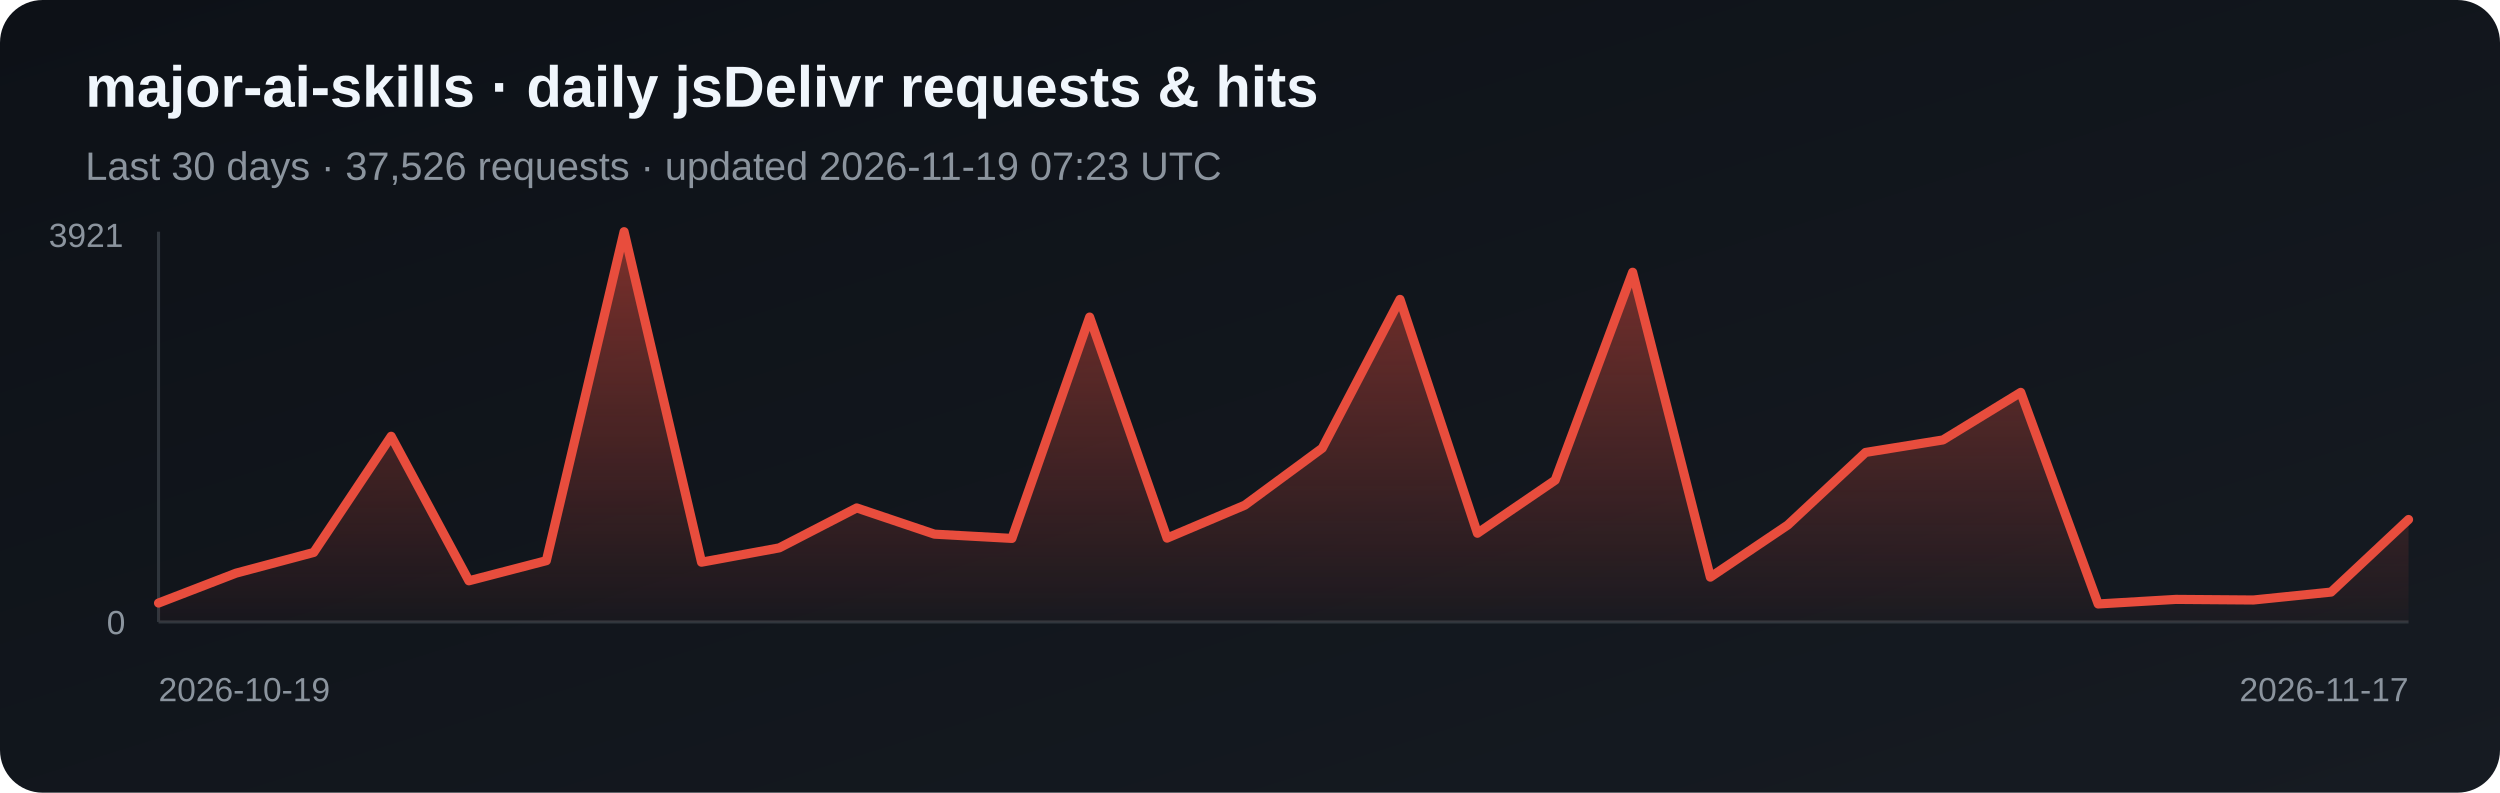
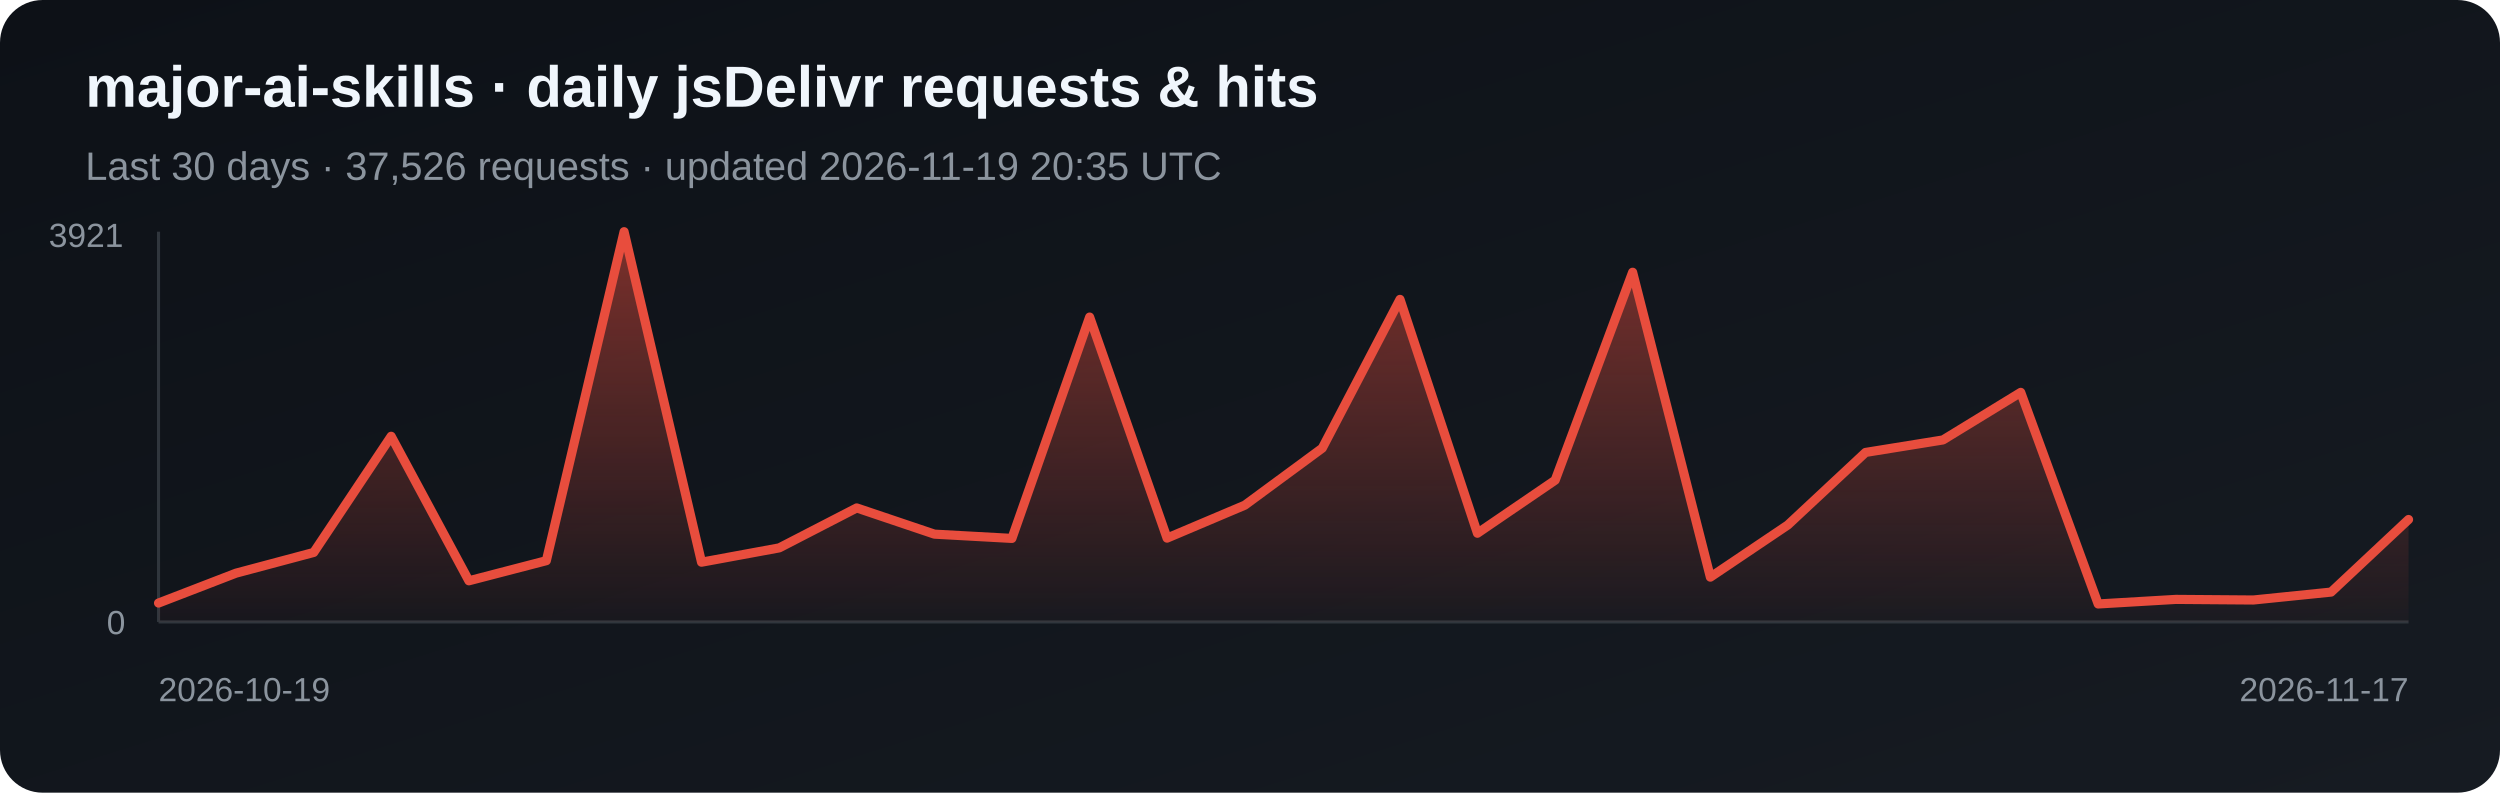
<svg xmlns="http://www.w3.org/2000/svg" width="820" height="260" viewBox="0 0 820 260" role="img" aria-label="Daily jsDelivr requests and hits for major-ai-skills">
  <defs>
    <linearGradient id="bg" x1="0" y1="0" x2="1" y2="1">
      <stop stop-color="#0d1117" />
      <stop offset="1" stop-color="#161b22" />
    </linearGradient>
    <linearGradient id="fill-jsdelivr" x1="0" y1="0" x2="0" y2="1">
      <stop stop-color="#e84d3d" stop-opacity=".5" />
      <stop offset="1" stop-color="#e84d3d" stop-opacity=".03" />
    </linearGradient>
  </defs>
  <rect width="820" height="260" rx="14" fill="url(#bg)" />
  <text x="28" y="35" fill="#f0f6fc" font-family="Arial, sans-serif" font-size="19" font-weight="700">major-ai-skills · daily jsDelivr requests &amp; hits</text>
-   <text x="28" y="59" fill="#8b949e" font-family="Arial, sans-serif" font-size="13">Last 30 days · 37,526 requests · updated 2026-11-19 07:23 UTC</text>
+   <text x="28" y="59" fill="#8b949e" font-family="Arial, sans-serif" font-size="13">Last 30 days · 37,526 requests · updated 2026-11-19 20:35 UTC</text>
  <line x1="52" y1="76" x2="52" y2="204" stroke="#30363d" />
  <line x1="52" y1="204" x2="790" y2="204" stroke="#30363d" />
  <polygon points="52,204 52.0,197.8 77.4,188.0 102.9,181.2 128.3,143.1 153.8,190.5 179.2,183.9 204.7,76.0 230.1,184.4 255.6,179.7 281.0,166.6 306.5,175.2 331.9,176.6 357.4,104.0 382.8,176.5 408.3,165.7 433.7,147.0 459.2,98.2 484.6,174.9 510.1,157.5 535.5,89.3 561.0,189.3 586.4,172.2 611.9,148.4 637.3,144.3 662.8,128.7 688.2,198.1 713.7,196.6 739.1,196.8 764.6,194.2 790.0,170.4 790,204" fill="url(#fill-jsdelivr)" />
  <polyline points="52.0,197.8 77.4,188.0 102.9,181.2 128.3,143.1 153.8,190.5 179.2,183.9 204.7,76.0 230.1,184.4 255.6,179.7 281.0,166.6 306.5,175.2 331.9,176.6 357.4,104.0 382.8,176.5 408.3,165.7 433.7,147.0 459.2,98.2 484.6,174.9 510.1,157.5 535.5,89.3 561.0,189.3 586.4,172.2 611.9,148.4 637.3,144.3 662.8,128.7 688.2,198.1 713.7,196.6 739.1,196.8 764.6,194.2 790.0,170.4" fill="none" stroke="#e84d3d" stroke-width="3" stroke-linejoin="round" stroke-linecap="round" />
  <text x="16" y="81" fill="#8b949e" font-family="Arial, sans-serif" font-size="11">3921</text>
  <text x="35" y="208" fill="#8b949e" font-family="Arial, sans-serif" font-size="11">0</text>
  <text x="52" y="230" fill="#8b949e" font-family="Arial, sans-serif" font-size="11">2026-10-19</text>
  <text x="790" y="230" fill="#8b949e" text-anchor="end" font-family="Arial, sans-serif" font-size="11">2026-11-17</text>
</svg>
